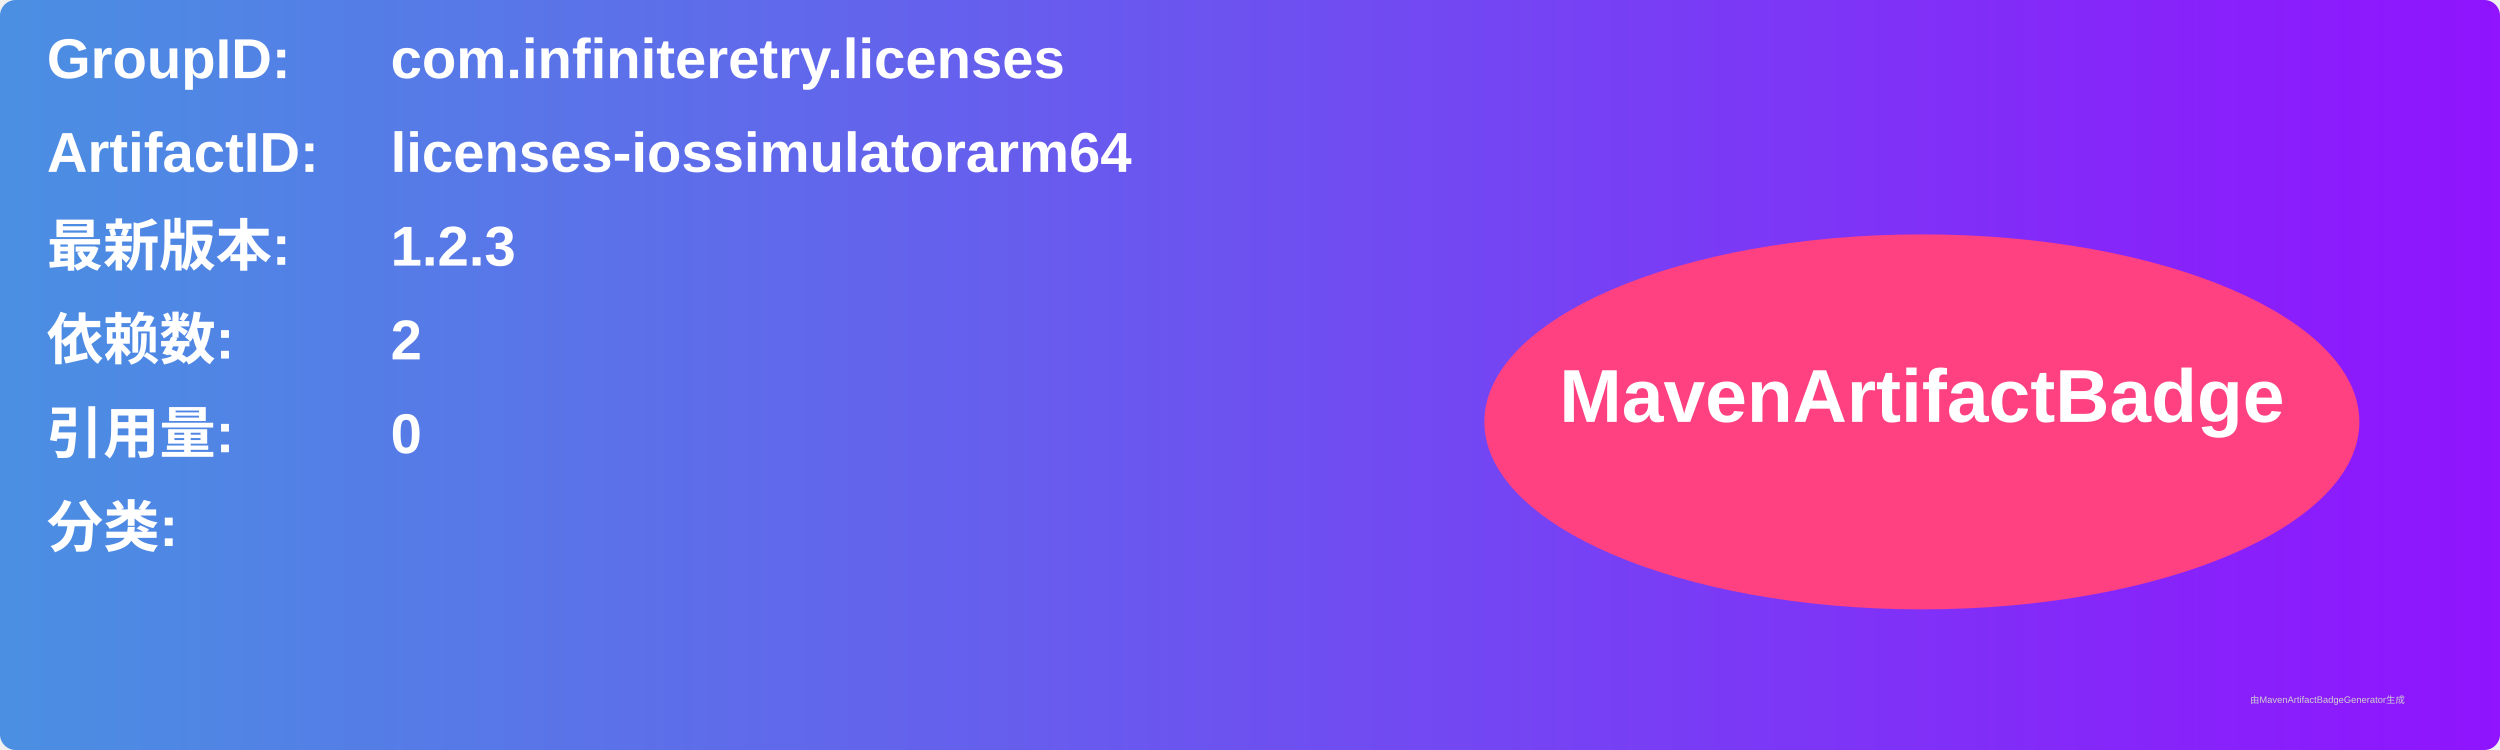
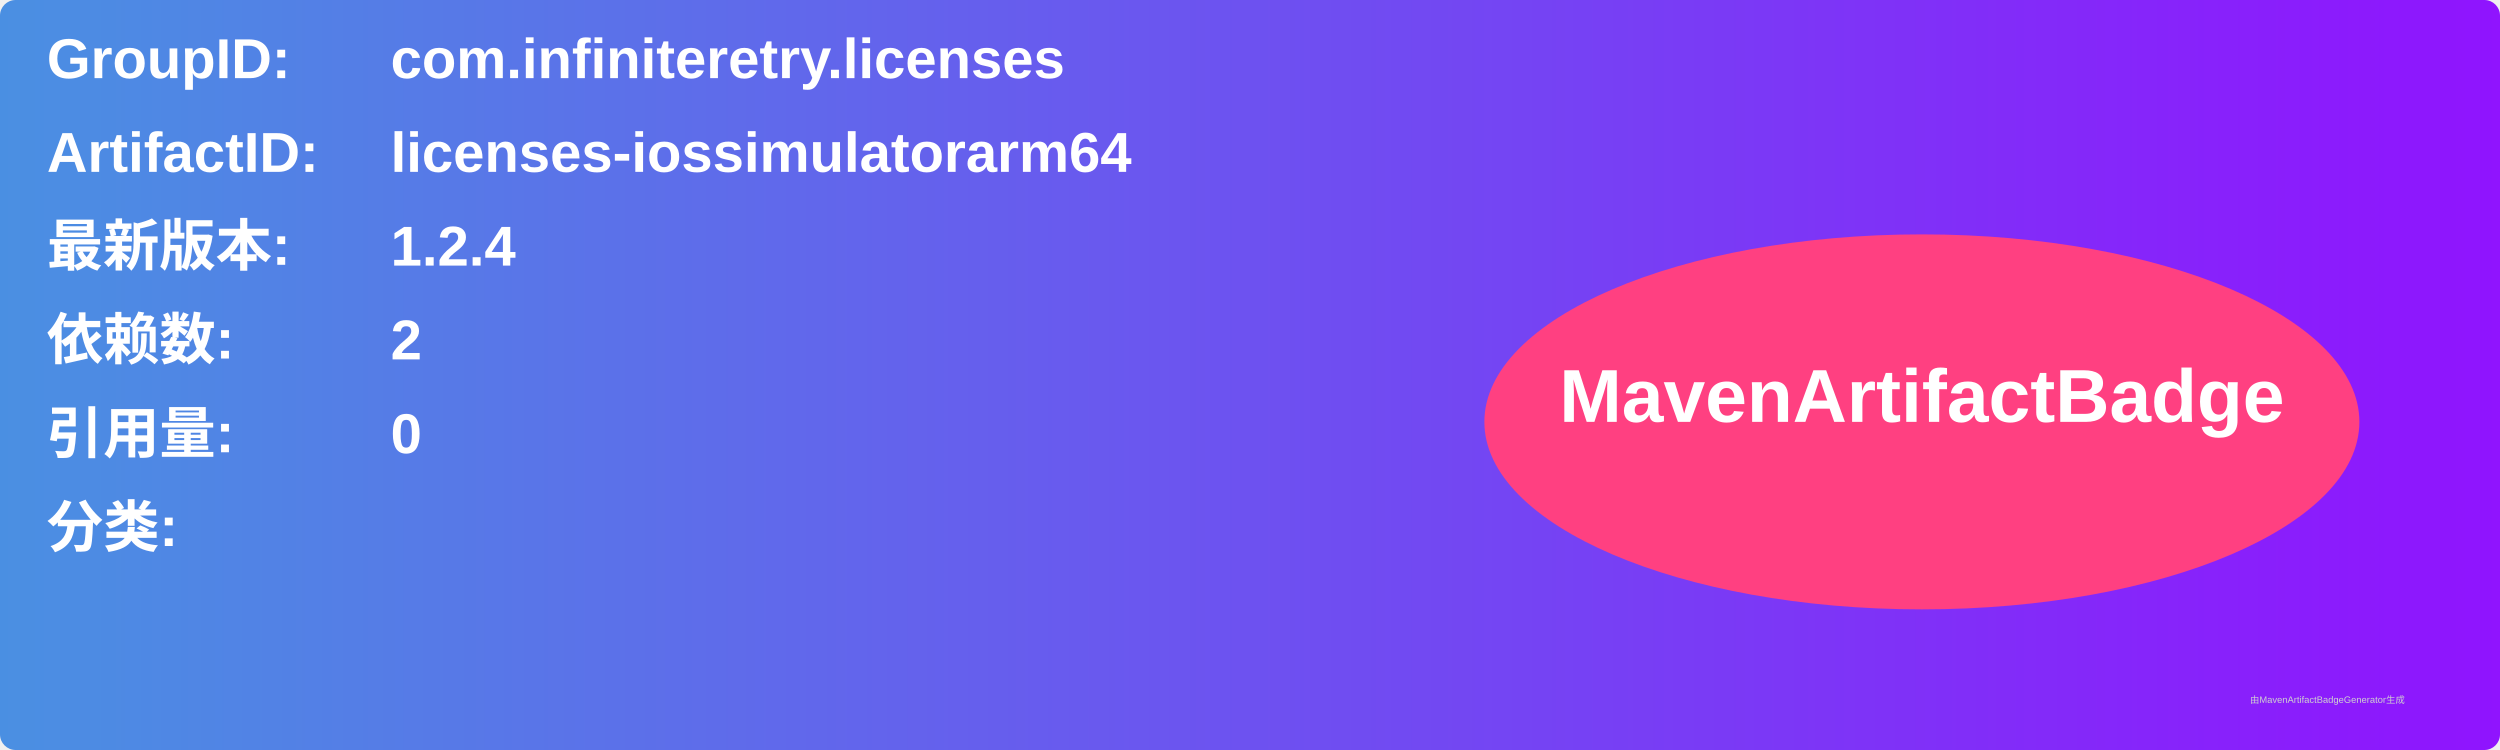
<svg xmlns="http://www.w3.org/2000/svg" width="800" height="240" viewBox="0 0 800 240">
  <linearGradient id="grad" x1="0%" y1="0%" x2="100%" y2="0%">
    <stop offset="0%" stop-color="#4a90e2" />
    <stop offset="100%" stop-color="#9013fe" />
  </linearGradient>
  <rect width="100%" height="100%" rx="5" ry="5" fill="url(#grad)" />
  <g transform="translate(15, 15)">
    <text x="0" y="10" font-family="Arial" font-size="18" fill="white" font-weight="bold" width="260">GroupID:</text>
    <text x="110" y="10" font-family="Arial" font-size="18" fill="white" font-weight="bold" width="460">com.infiniteretry.licenses</text>
    <text x="0" y="40" font-family="Arial" font-size="18" fill="white" font-weight="bold" width="260">ArtifactID:</text>
    <text x="110" y="40" font-family="Arial" font-size="18" fill="white" font-weight="bold" width="460">licenses-iossimulatorarm64</text>
    <text x="0" y="70" font-family="Arial" font-size="18" fill="white" font-weight="bold">最新版本:</text>
    <text x="110" y="70" font-family="Arial" font-size="18" fill="white" font-weight="bold">
-       <tspan font-weight="bold">1.2.3</tspan>
+       <tspan font-weight="bold">1.2.4</tspan>
    </text>
    <text x="0" y="100" font-family="Arial" font-size="18" fill="white" font-weight="bold">依赖数: </text>
    <text x="110" y="100" font-family="Arial" font-size="18" fill="white">
      <tspan font-weight="bold">2</tspan>
    </text>
    <text x="0" y="130" font-family="Arial" font-size="18" fill="white" font-weight="bold">引用量: </text>
    <text x="110" y="130" font-family="Arial" font-size="18" fill="white">
      <tspan font-weight="bold">0</tspan>
    </text>
    <text x="0" y="160" font-family="Arial" font-size="18" fill="white" font-weight="bold">分类:</text>
    <text x="10" y="190" font-family="Arial" font-size="10" fill="white">
      <tspan font-weight="bold" />
    </text>
    <ellipse cx="600" cy="120" rx="140" ry="60" fill="#ff4081" />
    <text x="600" y="120" text-anchor="middle" font-family="Arial" font-size="24" fill="white" font-weight="bold">MavenArtifactBadge</text>
  </g>
  <text x="720" y="225" font-family="Arial" font-size="3" fill="#d0d0d0">由MavenArtifactBadgeGenerator生成</text>
</svg>
